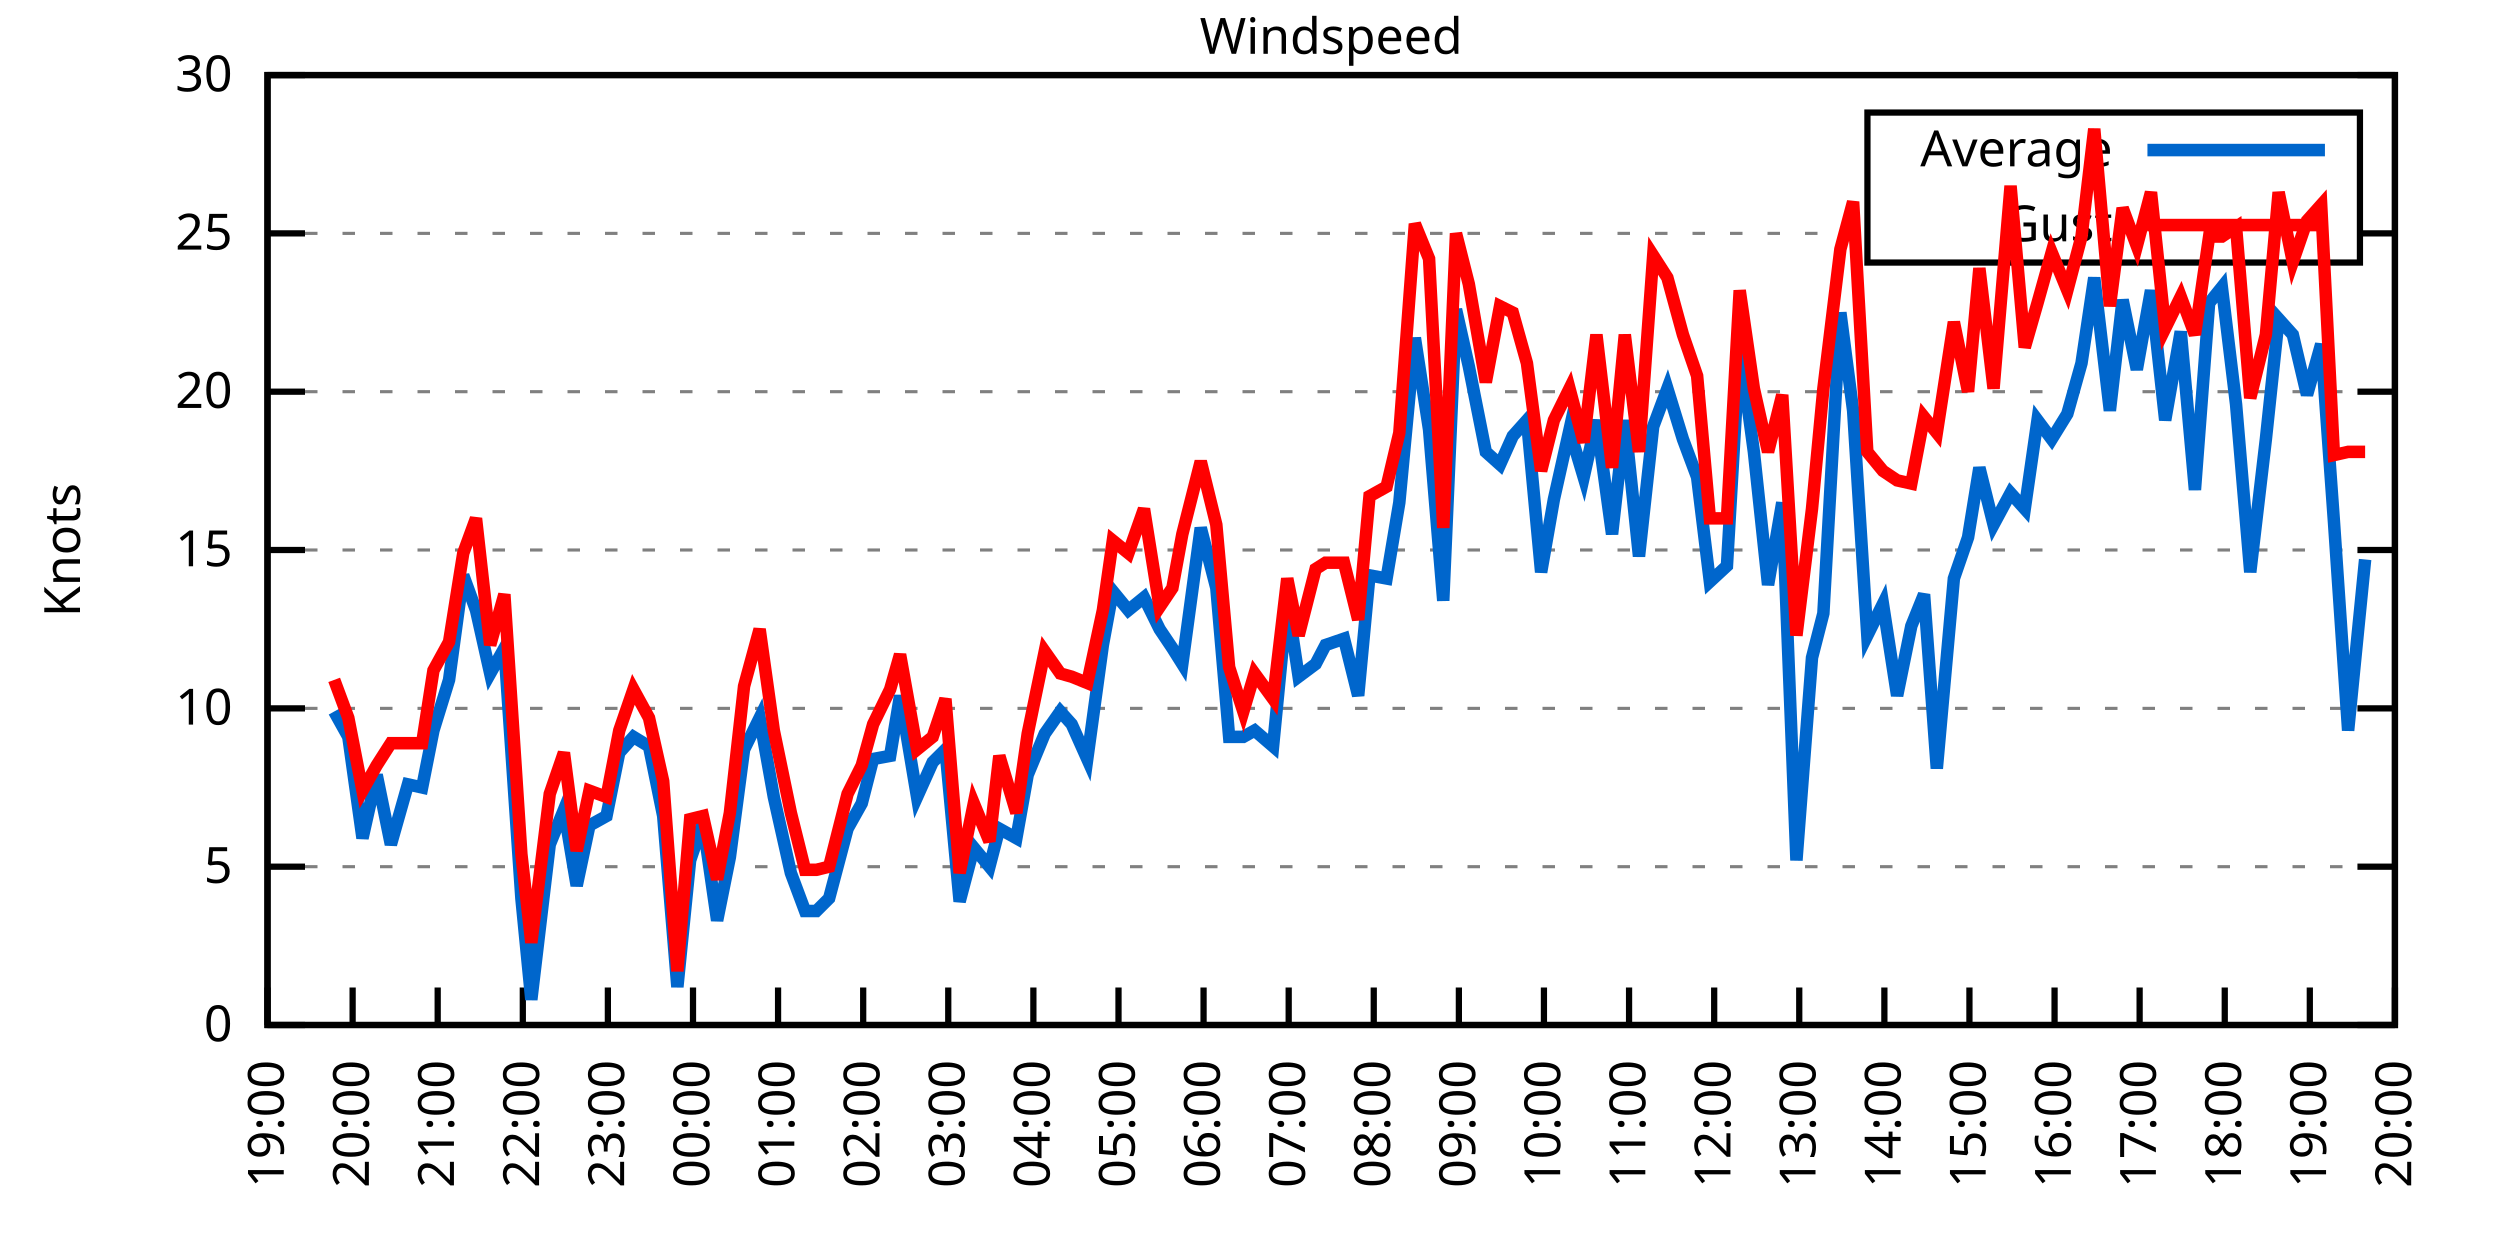
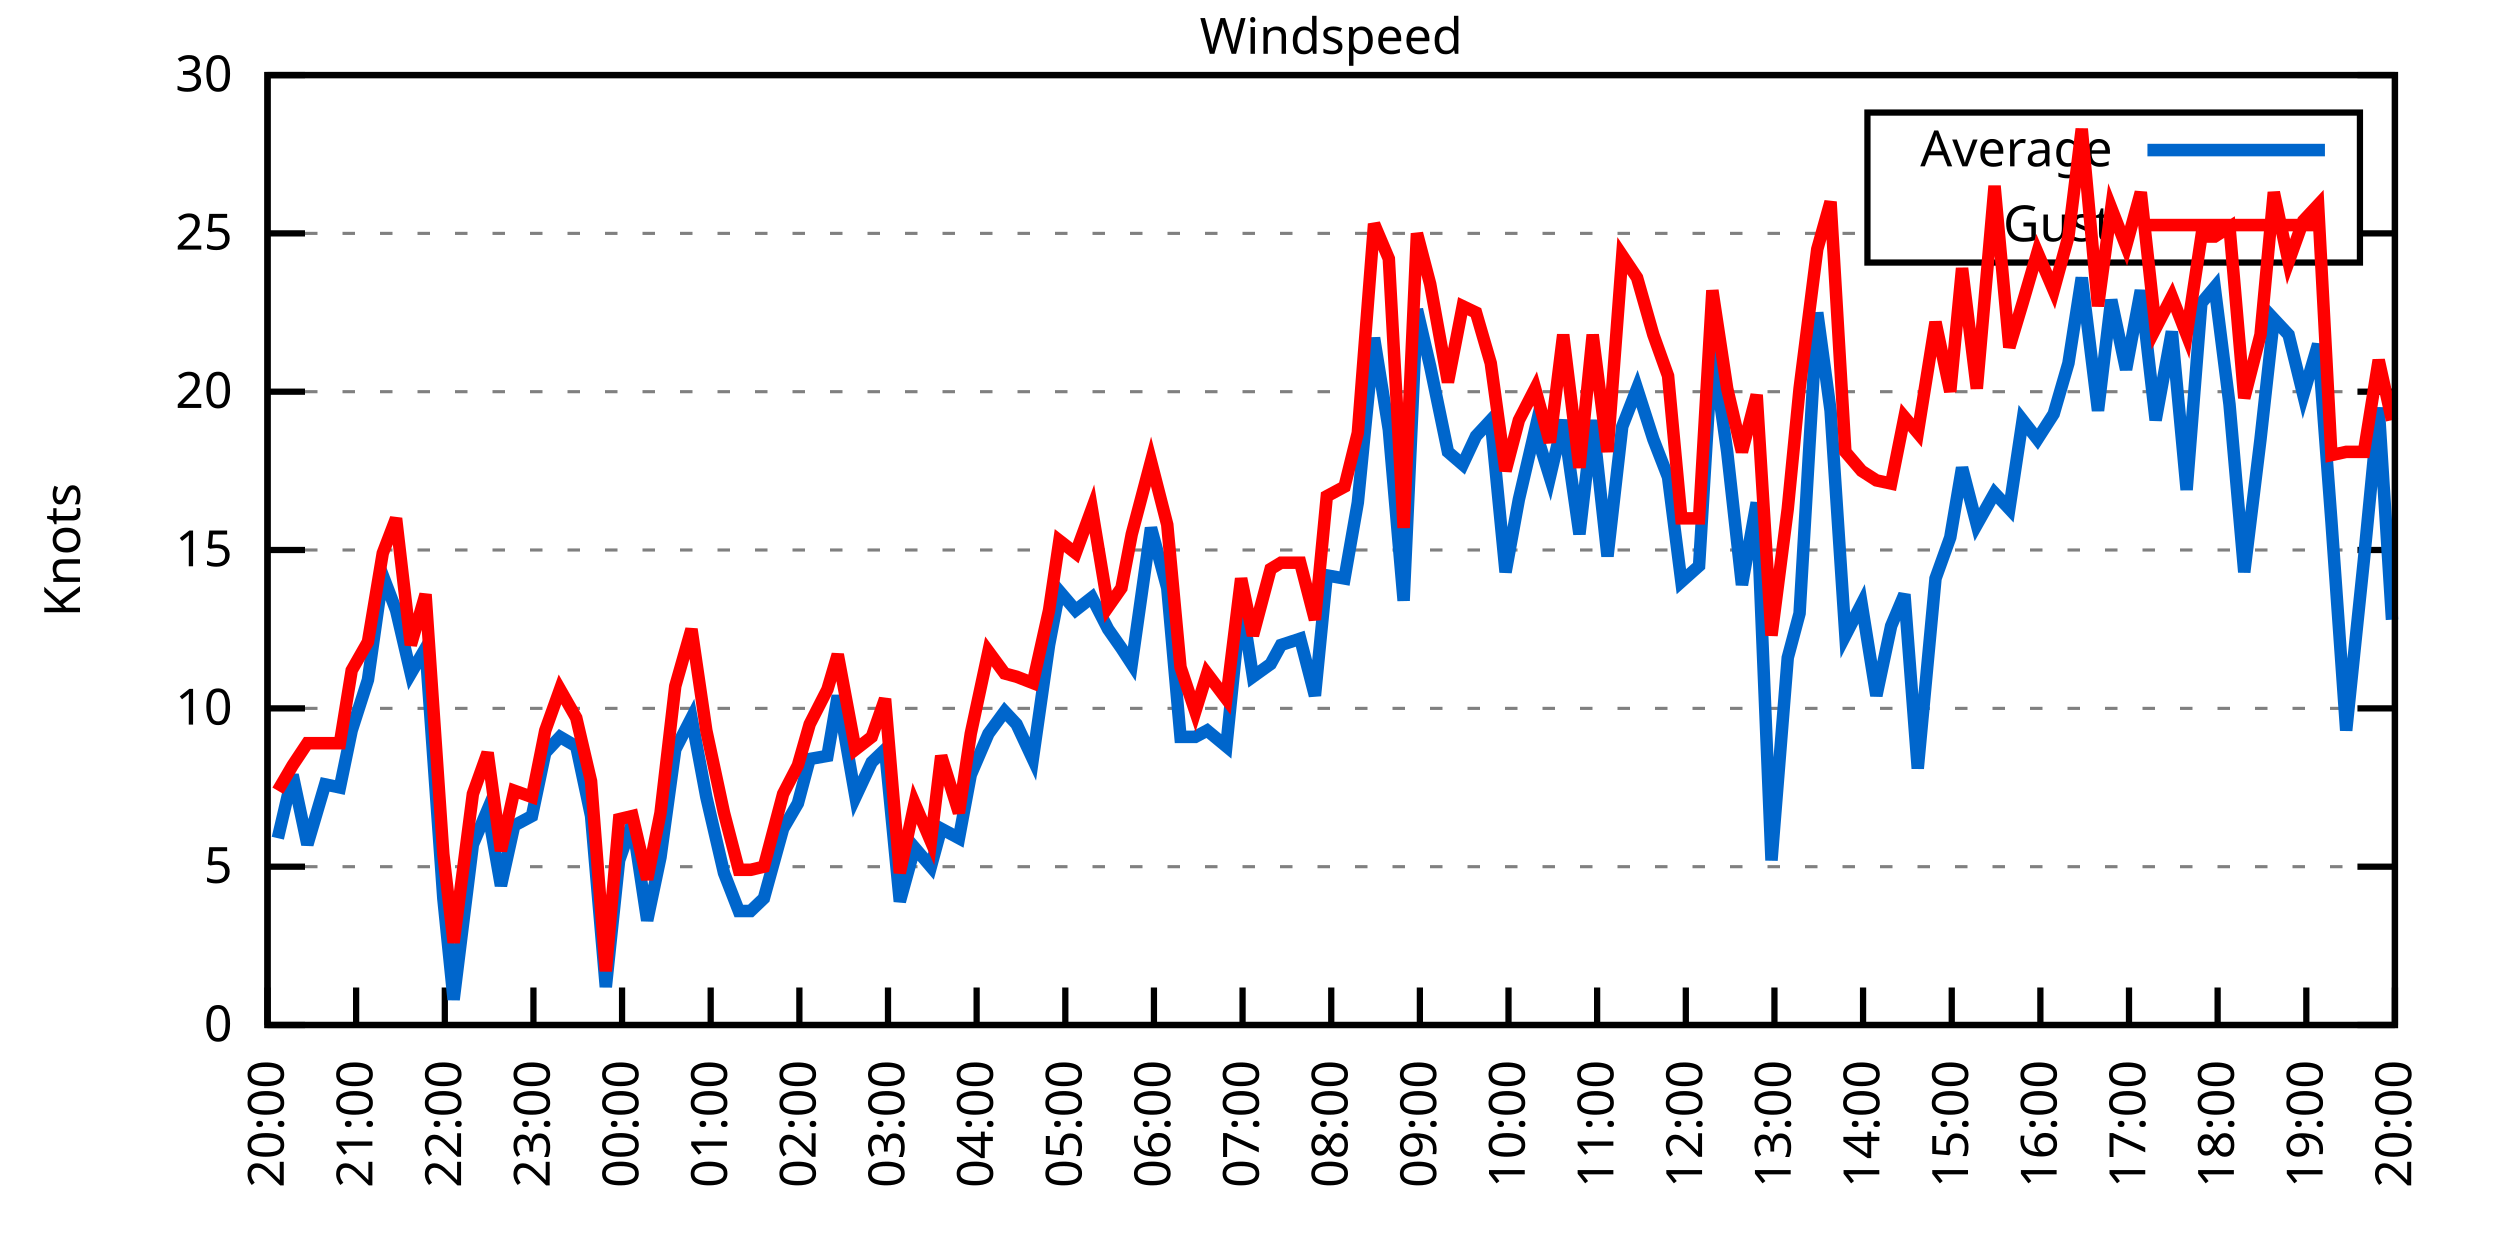
<svg xmlns="http://www.w3.org/2000/svg" xmlns:xlink="http://www.w3.org/1999/xlink" width="400" height="200" viewBox="0 0 400 200">
  <g id="gnuplot_canvas">
    <rect x="0" y="0" width="400" height="200" fill="none" />
    <defs>
      <circle id="gpDot" r="0.5" stroke-width="0.5" stroke="currentColor" />
      <path id="gpPt0" stroke-width="0.333" stroke="currentColor" d="M-1,0 h2 M0,-1 v2" />
      <path id="gpPt1" stroke-width="0.333" stroke="currentColor" d="M-1,-1 L1,1 M1,-1 L-1,1" />
      <path id="gpPt2" stroke-width="0.333" stroke="currentColor" d="M-1,0 L1,0 M0,-1 L0,1 M-1,-1 L1,1 M-1,1 L1,-1" />
      <rect id="gpPt3" stroke-width="0.333" stroke="currentColor" x="-1" y="-1" width="2" height="2" />
      <rect id="gpPt4" stroke-width="0.333" stroke="currentColor" fill="currentColor" x="-1" y="-1" width="2" height="2" />
      <circle id="gpPt5" stroke-width="0.333" stroke="currentColor" cx="0" cy="0" r="1" />
      <use xlink:href="#gpPt5" id="gpPt6" fill="currentColor" stroke="none" />
      <path id="gpPt7" stroke-width="0.333" stroke="currentColor" d="M0,-1.33 L-1.33,0.67 L1.33,0.67 z" />
      <use xlink:href="#gpPt7" id="gpPt8" fill="currentColor" stroke="none" />
      <use xlink:href="#gpPt7" id="gpPt9" stroke="currentColor" transform="rotate(180)" />
      <use xlink:href="#gpPt9" id="gpPt10" fill="currentColor" stroke="none" />
      <use xlink:href="#gpPt3" id="gpPt11" stroke="currentColor" transform="rotate(45)" />
      <use xlink:href="#gpPt11" id="gpPt12" fill="currentColor" stroke="none" />
      <path id="gpPt13" stroke-width="0.333" stroke="currentColor" d="M0,1.330 L1.265,0.411 L0.782,-1.067 L-0.782,-1.076 L-1.265,0.411 z" />
      <use xlink:href="#gpPt13" id="gpPt14" fill="currentColor" stroke="none" />
      <filter id="textbox" filterUnits="objectBoundingBox" x="0" y="0" height="1" width="1">
        <feFlood flood-color="white" flood-opacity="1" result="bgnd" />
        <feComposite in="SourceGraphic" in2="bgnd" operator="atop" />
      </filter>
      <filter id="greybox" filterUnits="objectBoundingBox" x="0" y="0" height="1" width="1">
        <feFlood flood-color="lightgrey" flood-opacity="1" result="grey" />
        <feComposite in="SourceGraphic" in2="grey" operator="atop" />
      </filter>
    </defs>
    <g fill="none" color="white" stroke="currentColor" stroke-width="1.00" stroke-linecap="butt" stroke-linejoin="miter">
</g>
    <g fill="none" color="black" stroke="currentColor" stroke-width="1.00" stroke-linecap="butt" stroke-linejoin="miter">
      <g stroke="none" shape-rendering="crispEdges">
        <polygon fill="rgb(255, 255, 255)" points="42.80,164.00 383.18,164.00 383.18,12.02 42.80,12.02 " />
      </g>
    </g>
    <g fill="none" color="black" stroke="currentColor" stroke-width="1.00" stroke-linecap="butt" stroke-linejoin="miter">
</g>
    <g fill="none" color="black" stroke="black" stroke-width="0.50" stroke-linecap="butt" stroke-linejoin="miter">
</g>
    <g fill="none" color="gray" stroke="currentColor" stroke-width="0.50" stroke-linecap="butt" stroke-linejoin="miter">
      <path stroke="gray" stroke-dasharray="2,4" class="gridline" d="M42.80,164.00 L383.19,164.00  " />
    </g>
    <g fill="none" color="gray" stroke="gray" stroke-width="1.00" stroke-linecap="butt" stroke-linejoin="miter">
</g>
    <g fill="none" color="black" stroke="currentColor" stroke-width="1.00" stroke-linecap="butt" stroke-linejoin="miter">
      <path stroke="black" d="M42.80,164.00 L48.80,164.00 M383.19,164.00 L377.19,164.00  " />
      <g transform="translate(37.20,166.60)" stroke="none" fill="black" font-family="Sans" font-size="8.00" text-anchor="end">
        <text>
          <tspan font-family="Sans"> 0</tspan>
        </text>
      </g>
    </g>
    <g fill="none" color="black" stroke="currentColor" stroke-width="1.00" stroke-linecap="butt" stroke-linejoin="miter">
</g>
    <g fill="none" color="black" stroke="black" stroke-width="0.50" stroke-linecap="butt" stroke-linejoin="miter">
</g>
    <g fill="none" color="gray" stroke="currentColor" stroke-width="0.50" stroke-linecap="butt" stroke-linejoin="miter">
      <path stroke="gray" stroke-dasharray="2,4" class="gridline" d="M42.80,138.67 L383.19,138.67  " />
    </g>
    <g fill="none" color="gray" stroke="gray" stroke-width="1.00" stroke-linecap="butt" stroke-linejoin="miter">
</g>
    <g fill="none" color="black" stroke="currentColor" stroke-width="1.00" stroke-linecap="butt" stroke-linejoin="miter">
      <path stroke="black" d="M42.80,138.67 L48.80,138.67 M383.19,138.67 L377.19,138.67  " />
      <g transform="translate(37.20,141.27)" stroke="none" fill="black" font-family="Sans" font-size="8.00" text-anchor="end">
        <text>
          <tspan font-family="Sans"> 5</tspan>
        </text>
      </g>
    </g>
    <g fill="none" color="black" stroke="currentColor" stroke-width="1.00" stroke-linecap="butt" stroke-linejoin="miter">
</g>
    <g fill="none" color="black" stroke="black" stroke-width="0.50" stroke-linecap="butt" stroke-linejoin="miter">
</g>
    <g fill="none" color="gray" stroke="currentColor" stroke-width="0.50" stroke-linecap="butt" stroke-linejoin="miter">
      <path stroke="gray" stroke-dasharray="2,4" class="gridline" d="M42.80,113.34 L383.19,113.34  " />
    </g>
    <g fill="none" color="gray" stroke="gray" stroke-width="1.00" stroke-linecap="butt" stroke-linejoin="miter">
</g>
    <g fill="none" color="black" stroke="currentColor" stroke-width="1.00" stroke-linecap="butt" stroke-linejoin="miter">
      <path stroke="black" d="M42.80,113.34 L48.80,113.34 M383.19,113.34 L377.19,113.34  " />
      <g transform="translate(37.20,115.94)" stroke="none" fill="black" font-family="Sans" font-size="8.00" text-anchor="end">
        <text>
          <tspan font-family="Sans"> 10</tspan>
        </text>
      </g>
    </g>
    <g fill="none" color="black" stroke="currentColor" stroke-width="1.00" stroke-linecap="butt" stroke-linejoin="miter">
</g>
    <g fill="none" color="black" stroke="black" stroke-width="0.50" stroke-linecap="butt" stroke-linejoin="miter">
</g>
    <g fill="none" color="gray" stroke="currentColor" stroke-width="0.50" stroke-linecap="butt" stroke-linejoin="miter">
      <path stroke="gray" stroke-dasharray="2,4" class="gridline" d="M42.80,88.00 L383.19,88.00  " />
    </g>
    <g fill="none" color="gray" stroke="gray" stroke-width="1.00" stroke-linecap="butt" stroke-linejoin="miter">
</g>
    <g fill="none" color="black" stroke="currentColor" stroke-width="1.00" stroke-linecap="butt" stroke-linejoin="miter">
      <path stroke="black" d="M42.80,88.00 L48.80,88.00 M383.19,88.00 L377.19,88.00  " />
      <g transform="translate(37.20,90.60)" stroke="none" fill="black" font-family="Sans" font-size="8.00" text-anchor="end">
        <text>
          <tspan font-family="Sans"> 15</tspan>
        </text>
      </g>
    </g>
    <g fill="none" color="black" stroke="currentColor" stroke-width="1.00" stroke-linecap="butt" stroke-linejoin="miter">
</g>
    <g fill="none" color="black" stroke="black" stroke-width="0.50" stroke-linecap="butt" stroke-linejoin="miter">
</g>
    <g fill="none" color="gray" stroke="currentColor" stroke-width="0.50" stroke-linecap="butt" stroke-linejoin="miter">
      <path stroke="gray" stroke-dasharray="2,4" class="gridline" d="M42.80,62.67 L383.19,62.67  " />
    </g>
    <g fill="none" color="gray" stroke="gray" stroke-width="1.00" stroke-linecap="butt" stroke-linejoin="miter">
</g>
    <g fill="none" color="black" stroke="currentColor" stroke-width="1.00" stroke-linecap="butt" stroke-linejoin="miter">
      <path stroke="black" d="M42.80,62.67 L48.80,62.67 M383.19,62.67 L377.19,62.67  " />
      <g transform="translate(37.20,65.27)" stroke="none" fill="black" font-family="Sans" font-size="8.00" text-anchor="end">
        <text>
          <tspan font-family="Sans"> 20</tspan>
        </text>
      </g>
    </g>
    <g fill="none" color="black" stroke="currentColor" stroke-width="1.00" stroke-linecap="butt" stroke-linejoin="miter">
</g>
    <g fill="none" color="black" stroke="black" stroke-width="0.50" stroke-linecap="butt" stroke-linejoin="miter">
</g>
    <g fill="none" color="gray" stroke="currentColor" stroke-width="0.50" stroke-linecap="butt" stroke-linejoin="miter">
      <path stroke="gray" stroke-dasharray="2,4" class="gridline" d="M42.80,37.34 L298.79,37.34 M377.59,37.34 L383.19,37.34  " />
    </g>
    <g fill="none" color="gray" stroke="gray" stroke-width="1.00" stroke-linecap="butt" stroke-linejoin="miter">
</g>
    <g fill="none" color="black" stroke="currentColor" stroke-width="1.00" stroke-linecap="butt" stroke-linejoin="miter">
      <path stroke="black" d="M42.80,37.34 L48.80,37.34 M383.19,37.34 L377.19,37.34  " />
      <g transform="translate(37.20,39.94)" stroke="none" fill="black" font-family="Sans" font-size="8.00" text-anchor="end">
        <text>
          <tspan font-family="Sans"> 25</tspan>
        </text>
      </g>
    </g>
    <g fill="none" color="black" stroke="currentColor" stroke-width="1.00" stroke-linecap="butt" stroke-linejoin="miter">
</g>
    <g fill="none" color="black" stroke="black" stroke-width="0.50" stroke-linecap="butt" stroke-linejoin="miter">
</g>
    <g fill="none" color="gray" stroke="currentColor" stroke-width="0.50" stroke-linecap="butt" stroke-linejoin="miter">
      <path stroke="gray" stroke-dasharray="2,4" class="gridline" d="M42.80,12.01 L383.19,12.01  " />
    </g>
    <g fill="none" color="gray" stroke="gray" stroke-width="1.00" stroke-linecap="butt" stroke-linejoin="miter">
</g>
    <g fill="none" color="black" stroke="currentColor" stroke-width="1.00" stroke-linecap="butt" stroke-linejoin="miter">
      <path stroke="black" d="M42.80,12.01 L48.80,12.01 M383.19,12.01 L377.19,12.01  " />
      <g transform="translate(37.20,14.61)" stroke="none" fill="black" font-family="Sans" font-size="8.00" text-anchor="end">
        <text>
          <tspan font-family="Sans"> 30</tspan>
        </text>
      </g>
    </g>
    <g fill="none" color="black" stroke="currentColor" stroke-width="1.00" stroke-linecap="butt" stroke-linejoin="miter">
      <path stroke="black" d="M42.80,164.00 L42.80,158.00  " />
      <g transform="translate(45.40,169.60) rotate(270.00)" stroke="none" fill="black" font-family="Sans" font-size="8.00" text-anchor="end">
        <text>
-           <tspan font-family="Sans">19:00</tspan>
-         </text>
-       </g>
-     </g>
-     <g fill="none" color="black" stroke="currentColor" stroke-width="1.00" stroke-linecap="butt" stroke-linejoin="miter">
-       <path stroke="black" d="M56.42,164.00 L56.42,158.00  " />
-       <g transform="translate(59.02,169.60) rotate(270.00)" stroke="none" fill="black" font-family="Sans" font-size="8.00" text-anchor="end">
-         <text>
          <tspan font-family="Sans">20:00</tspan>
        </text>
      </g>
    </g>
    <g fill="none" color="black" stroke="currentColor" stroke-width="1.00" stroke-linecap="butt" stroke-linejoin="miter">
-       <path stroke="black" d="M70.03,164.00 L70.03,158.00  " />
-       <g transform="translate(72.63,169.60) rotate(270.00)" stroke="none" fill="black" font-family="Sans" font-size="8.00" text-anchor="end">
+       <path stroke="black" d="M56.98,164.00 L56.98,158.00  " />
+       <g transform="translate(59.58,169.60) rotate(270.00)" stroke="none" fill="black" font-family="Sans" font-size="8.00" text-anchor="end">
        <text>
          <tspan font-family="Sans">21:00</tspan>
        </text>
      </g>
    </g>
    <g fill="none" color="black" stroke="currentColor" stroke-width="1.00" stroke-linecap="butt" stroke-linejoin="miter">
-       <path stroke="black" d="M83.65,164.00 L83.65,158.00  " />
-       <g transform="translate(86.25,169.60) rotate(270.00)" stroke="none" fill="black" font-family="Sans" font-size="8.00" text-anchor="end">
+       <path stroke="black" d="M71.17,164.00 L71.17,158.00  " />
+       <g transform="translate(73.77,169.60) rotate(270.00)" stroke="none" fill="black" font-family="Sans" font-size="8.00" text-anchor="end">
        <text>
          <tspan font-family="Sans">22:00</tspan>
        </text>
      </g>
    </g>
    <g fill="none" color="black" stroke="currentColor" stroke-width="1.00" stroke-linecap="butt" stroke-linejoin="miter">
-       <path stroke="black" d="M97.26,164.00 L97.26,158.00  " />
-       <g transform="translate(99.86,169.60) rotate(270.00)" stroke="none" fill="black" font-family="Sans" font-size="8.00" text-anchor="end">
+       <path stroke="black" d="M85.35,164.00 L85.35,158.00  " />
+       <g transform="translate(87.95,169.60) rotate(270.00)" stroke="none" fill="black" font-family="Sans" font-size="8.00" text-anchor="end">
        <text>
          <tspan font-family="Sans">23:00</tspan>
        </text>
      </g>
    </g>
    <g fill="none" color="black" stroke="currentColor" stroke-width="1.00" stroke-linecap="butt" stroke-linejoin="miter">
-       <path stroke="black" d="M110.88,164.00 L110.88,158.00  " />
-       <g transform="translate(113.48,169.60) rotate(270.00)" stroke="none" fill="black" font-family="Sans" font-size="8.00" text-anchor="end">
+       <path stroke="black" d="M99.53,164.00 L99.53,158.00  " />
+       <g transform="translate(102.13,169.60) rotate(270.00)" stroke="none" fill="black" font-family="Sans" font-size="8.00" text-anchor="end">
        <text>
          <tspan font-family="Sans">00:00</tspan>
        </text>
      </g>
    </g>
    <g fill="none" color="black" stroke="currentColor" stroke-width="1.00" stroke-linecap="butt" stroke-linejoin="miter">
-       <path stroke="black" d="M124.49,164.00 L124.49,158.00  " />
-       <g transform="translate(127.09,169.60) rotate(270.00)" stroke="none" fill="black" font-family="Sans" font-size="8.00" text-anchor="end">
+       <path stroke="black" d="M113.71,164.00 L113.71,158.00  " />
+       <g transform="translate(116.31,169.60) rotate(270.00)" stroke="none" fill="black" font-family="Sans" font-size="8.00" text-anchor="end">
        <text>
          <tspan font-family="Sans">01:00</tspan>
        </text>
      </g>
    </g>
    <g fill="none" color="black" stroke="currentColor" stroke-width="1.00" stroke-linecap="butt" stroke-linejoin="miter">
-       <path stroke="black" d="M138.11,164.00 L138.11,158.00  " />
-       <g transform="translate(140.71,169.60) rotate(270.00)" stroke="none" fill="black" font-family="Sans" font-size="8.00" text-anchor="end">
+       <path stroke="black" d="M127.90,164.00 L127.90,158.00  " />
+       <g transform="translate(130.50,169.60) rotate(270.00)" stroke="none" fill="black" font-family="Sans" font-size="8.00" text-anchor="end">
        <text>
          <tspan font-family="Sans">02:00</tspan>
        </text>
      </g>
    </g>
    <g fill="none" color="black" stroke="currentColor" stroke-width="1.00" stroke-linecap="butt" stroke-linejoin="miter">
-       <path stroke="black" d="M151.72,164.00 L151.72,158.00  " />
-       <g transform="translate(154.32,169.60) rotate(270.00)" stroke="none" fill="black" font-family="Sans" font-size="8.00" text-anchor="end">
+       <path stroke="black" d="M142.08,164.00 L142.08,158.00  " />
+       <g transform="translate(144.68,169.60) rotate(270.00)" stroke="none" fill="black" font-family="Sans" font-size="8.00" text-anchor="end">
        <text>
          <tspan font-family="Sans">03:00</tspan>
        </text>
      </g>
    </g>
    <g fill="none" color="black" stroke="currentColor" stroke-width="1.00" stroke-linecap="butt" stroke-linejoin="miter">
-       <path stroke="black" d="M165.34,164.00 L165.34,158.00  " />
-       <g transform="translate(167.94,169.60) rotate(270.00)" stroke="none" fill="black" font-family="Sans" font-size="8.00" text-anchor="end">
+       <path stroke="black" d="M156.26,164.00 L156.26,158.00  " />
+       <g transform="translate(158.86,169.60) rotate(270.00)" stroke="none" fill="black" font-family="Sans" font-size="8.00" text-anchor="end">
        <text>
          <tspan font-family="Sans">04:00</tspan>
        </text>
      </g>
    </g>
    <g fill="none" color="black" stroke="currentColor" stroke-width="1.00" stroke-linecap="butt" stroke-linejoin="miter">
-       <path stroke="black" d="M178.96,164.00 L178.96,158.00  " />
-       <g transform="translate(181.56,169.60) rotate(270.00)" stroke="none" fill="black" font-family="Sans" font-size="8.00" text-anchor="end">
+       <path stroke="black" d="M170.45,164.00 L170.45,158.00  " />
+       <g transform="translate(173.05,169.60) rotate(270.00)" stroke="none" fill="black" font-family="Sans" font-size="8.00" text-anchor="end">
        <text>
          <tspan font-family="Sans">05:00</tspan>
        </text>
      </g>
    </g>
    <g fill="none" color="black" stroke="currentColor" stroke-width="1.00" stroke-linecap="butt" stroke-linejoin="miter">
-       <path stroke="black" d="M192.57,164.00 L192.57,158.00  " />
-       <g transform="translate(195.17,169.60) rotate(270.00)" stroke="none" fill="black" font-family="Sans" font-size="8.00" text-anchor="end">
+       <path stroke="black" d="M184.63,164.00 L184.63,158.00  " />
+       <g transform="translate(187.23,169.60) rotate(270.00)" stroke="none" fill="black" font-family="Sans" font-size="8.00" text-anchor="end">
        <text>
          <tspan font-family="Sans">06:00</tspan>
        </text>
      </g>
    </g>
    <g fill="none" color="black" stroke="currentColor" stroke-width="1.00" stroke-linecap="butt" stroke-linejoin="miter">
-       <path stroke="black" d="M206.19,164.00 L206.19,158.00  " />
-       <g transform="translate(208.79,169.60) rotate(270.00)" stroke="none" fill="black" font-family="Sans" font-size="8.00" text-anchor="end">
+       <path stroke="black" d="M198.81,164.00 L198.81,158.00  " />
+       <g transform="translate(201.41,169.60) rotate(270.00)" stroke="none" fill="black" font-family="Sans" font-size="8.00" text-anchor="end">
        <text>
          <tspan font-family="Sans">07:00</tspan>
        </text>
      </g>
    </g>
    <g fill="none" color="black" stroke="currentColor" stroke-width="1.00" stroke-linecap="butt" stroke-linejoin="miter">
-       <path stroke="black" d="M219.80,164.00 L219.80,158.00  " />
-       <g transform="translate(222.40,169.60) rotate(270.00)" stroke="none" fill="black" font-family="Sans" font-size="8.00" text-anchor="end">
+       <path stroke="black" d="M213.00,164.00 L213.00,158.00  " />
+       <g transform="translate(215.60,169.60) rotate(270.00)" stroke="none" fill="black" font-family="Sans" font-size="8.00" text-anchor="end">
        <text>
          <tspan font-family="Sans">08:00</tspan>
        </text>
      </g>
    </g>
    <g fill="none" color="black" stroke="currentColor" stroke-width="1.00" stroke-linecap="butt" stroke-linejoin="miter">
-       <path stroke="black" d="M233.42,164.00 L233.42,158.00  " />
-       <g transform="translate(236.02,169.60) rotate(270.00)" stroke="none" fill="black" font-family="Sans" font-size="8.00" text-anchor="end">
+       <path stroke="black" d="M227.18,164.00 L227.18,158.00  " />
+       <g transform="translate(229.78,169.60) rotate(270.00)" stroke="none" fill="black" font-family="Sans" font-size="8.00" text-anchor="end">
        <text>
          <tspan font-family="Sans">09:00</tspan>
        </text>
      </g>
    </g>
    <g fill="none" color="black" stroke="currentColor" stroke-width="1.00" stroke-linecap="butt" stroke-linejoin="miter">
-       <path stroke="black" d="M247.03,164.00 L247.03,158.00  " />
-       <g transform="translate(249.63,169.60) rotate(270.00)" stroke="none" fill="black" font-family="Sans" font-size="8.00" text-anchor="end">
+       <path stroke="black" d="M241.36,164.00 L241.36,158.00  " />
+       <g transform="translate(243.96,169.60) rotate(270.00)" stroke="none" fill="black" font-family="Sans" font-size="8.00" text-anchor="end">
        <text>
          <tspan font-family="Sans">10:00</tspan>
        </text>
      </g>
    </g>
    <g fill="none" color="black" stroke="currentColor" stroke-width="1.00" stroke-linecap="butt" stroke-linejoin="miter">
-       <path stroke="black" d="M260.65,164.00 L260.65,158.00  " />
-       <g transform="translate(263.25,169.60) rotate(270.00)" stroke="none" fill="black" font-family="Sans" font-size="8.00" text-anchor="end">
+       <path stroke="black" d="M255.54,164.00 L255.54,158.00  " />
+       <g transform="translate(258.14,169.60) rotate(270.00)" stroke="none" fill="black" font-family="Sans" font-size="8.00" text-anchor="end">
        <text>
          <tspan font-family="Sans">11:00</tspan>
        </text>
      </g>
    </g>
    <g fill="none" color="black" stroke="currentColor" stroke-width="1.00" stroke-linecap="butt" stroke-linejoin="miter">
-       <path stroke="black" d="M274.27,164.00 L274.27,158.00  " />
-       <g transform="translate(276.87,169.60) rotate(270.00)" stroke="none" fill="black" font-family="Sans" font-size="8.00" text-anchor="end">
+       <path stroke="black" d="M269.73,164.00 L269.73,158.00  " />
+       <g transform="translate(272.33,169.60) rotate(270.00)" stroke="none" fill="black" font-family="Sans" font-size="8.00" text-anchor="end">
        <text>
          <tspan font-family="Sans">12:00</tspan>
        </text>
      </g>
    </g>
    <g fill="none" color="black" stroke="currentColor" stroke-width="1.00" stroke-linecap="butt" stroke-linejoin="miter">
-       <path stroke="black" d="M287.88,164.00 L287.88,158.00  " />
-       <g transform="translate(290.48,169.60) rotate(270.00)" stroke="none" fill="black" font-family="Sans" font-size="8.00" text-anchor="end">
+       <path stroke="black" d="M283.91,164.00 L283.91,158.00  " />
+       <g transform="translate(286.51,169.60) rotate(270.00)" stroke="none" fill="black" font-family="Sans" font-size="8.00" text-anchor="end">
        <text>
          <tspan font-family="Sans">13:00</tspan>
        </text>
      </g>
    </g>
    <g fill="none" color="black" stroke="currentColor" stroke-width="1.00" stroke-linecap="butt" stroke-linejoin="miter">
-       <path stroke="black" d="M301.50,164.00 L301.50,158.00  " />
-       <g transform="translate(304.10,169.60) rotate(270.00)" stroke="none" fill="black" font-family="Sans" font-size="8.00" text-anchor="end">
+       <path stroke="black" d="M298.09,164.00 L298.09,158.00  " />
+       <g transform="translate(300.69,169.60) rotate(270.00)" stroke="none" fill="black" font-family="Sans" font-size="8.00" text-anchor="end">
        <text>
          <tspan font-family="Sans">14:00</tspan>
        </text>
      </g>
    </g>
    <g fill="none" color="black" stroke="currentColor" stroke-width="1.00" stroke-linecap="butt" stroke-linejoin="miter">
-       <path stroke="black" d="M315.11,164.00 L315.11,158.00  " />
-       <g transform="translate(317.71,169.60) rotate(270.00)" stroke="none" fill="black" font-family="Sans" font-size="8.00" text-anchor="end">
+       <path stroke="black" d="M312.28,164.00 L312.28,158.00  " />
+       <g transform="translate(314.88,169.60) rotate(270.00)" stroke="none" fill="black" font-family="Sans" font-size="8.00" text-anchor="end">
        <text>
          <tspan font-family="Sans">15:00</tspan>
        </text>
      </g>
    </g>
    <g fill="none" color="black" stroke="currentColor" stroke-width="1.00" stroke-linecap="butt" stroke-linejoin="miter">
-       <path stroke="black" d="M328.73,164.00 L328.73,158.00  " />
-       <g transform="translate(331.33,169.60) rotate(270.00)" stroke="none" fill="black" font-family="Sans" font-size="8.00" text-anchor="end">
+       <path stroke="black" d="M326.46,164.00 L326.46,158.00  " />
+       <g transform="translate(329.06,169.60) rotate(270.00)" stroke="none" fill="black" font-family="Sans" font-size="8.00" text-anchor="end">
        <text>
          <tspan font-family="Sans">16:00</tspan>
        </text>
      </g>
    </g>
    <g fill="none" color="black" stroke="currentColor" stroke-width="1.00" stroke-linecap="butt" stroke-linejoin="miter">
-       <path stroke="black" d="M342.34,164.00 L342.34,158.00  " />
-       <g transform="translate(344.94,169.60) rotate(270.00)" stroke="none" fill="black" font-family="Sans" font-size="8.00" text-anchor="end">
+       <path stroke="black" d="M340.64,164.00 L340.64,158.00  " />
+       <g transform="translate(343.24,169.60) rotate(270.00)" stroke="none" fill="black" font-family="Sans" font-size="8.00" text-anchor="end">
        <text>
          <tspan font-family="Sans">17:00</tspan>
        </text>
      </g>
    </g>
    <g fill="none" color="black" stroke="currentColor" stroke-width="1.00" stroke-linecap="butt" stroke-linejoin="miter">
-       <path stroke="black" d="M355.96,164.00 L355.96,158.00  " />
-       <g transform="translate(358.56,169.60) rotate(270.00)" stroke="none" fill="black" font-family="Sans" font-size="8.00" text-anchor="end">
+       <path stroke="black" d="M354.82,164.00 L354.82,158.00  " />
+       <g transform="translate(357.42,169.60) rotate(270.00)" stroke="none" fill="black" font-family="Sans" font-size="8.00" text-anchor="end">
        <text>
          <tspan font-family="Sans">18:00</tspan>
        </text>
      </g>
    </g>
    <g fill="none" color="black" stroke="currentColor" stroke-width="1.00" stroke-linecap="butt" stroke-linejoin="miter">
-       <path stroke="black" d="M369.57,164.00 L369.57,158.00  " />
-       <g transform="translate(372.17,169.60) rotate(270.00)" stroke="none" fill="black" font-family="Sans" font-size="8.00" text-anchor="end">
+       <path stroke="black" d="M369.01,164.00 L369.01,158.00  " />
+       <g transform="translate(371.61,169.60) rotate(270.00)" stroke="none" fill="black" font-family="Sans" font-size="8.00" text-anchor="end">
        <text>
          <tspan font-family="Sans">19:00</tspan>
        </text>
      </g>
    </g>
    <g fill="none" color="black" stroke="currentColor" stroke-width="1.00" stroke-linecap="butt" stroke-linejoin="miter">
      <path stroke="black" d="M383.19,164.00 L383.19,158.00  " />
      <g transform="translate(385.79,169.60) rotate(270.00)" stroke="none" fill="black" font-family="Sans" font-size="8.00" text-anchor="end">
        <text>
          <tspan font-family="Sans">20:00</tspan>
        </text>
      </g>
    </g>
    <g fill="none" color="black" stroke="currentColor" stroke-width="1.00" stroke-linecap="butt" stroke-linejoin="miter">
</g>
    <g fill="none" color="black" stroke="currentColor" stroke-width="1.00" stroke-linecap="butt" stroke-linejoin="miter">
      <path stroke="black" d="M42.80,12.01 L42.80,164.00 L383.19,164.00 L383.19,12.01 L42.80,12.01 Z  " />
    </g>
    <g fill="none" color="black" stroke="currentColor" stroke-width="1.00" stroke-linecap="butt" stroke-linejoin="miter">
</g>
    <g fill="none" color="black" stroke="currentColor" stroke-width="1.00" stroke-linecap="butt" stroke-linejoin="miter">
      <path stroke="black" d="M298.79,42.01 L298.79,18.01 L377.59,18.01 L377.59,42.01 L298.79,42.01 Z  " />
    </g>
    <g id="Windspeed_plot_1">
      <g fill="none" color="white" stroke="black" stroke-width="2.00" stroke-linecap="butt" stroke-linejoin="miter">
</g>
      <g fill="none" color="black" stroke="currentColor" stroke-width="2.00" stroke-linecap="butt" stroke-linejoin="miter">
        <g transform="translate(337.99,26.61)" stroke="none" fill="black" font-family="Sans" font-size="8.00" text-anchor="end">
          <text>
            <tspan font-family="Sans">Average</tspan>
          </text>
        </g>
      </g>
      <g fill="none" color="black" stroke="currentColor" stroke-width="2.00" stroke-linecap="butt" stroke-linejoin="miter">
-         <path stroke="rgb(  0, 102, 204)" d="M343.59,24.01 L371.99,24.01 M53.47,113.84 L55.73,117.90 L58.00,134.11 L60.27,123.98 L62.54,135.12 L65.27,125.50   L67.54,126.00 L69.35,116.88 L71.85,108.78 L74.12,92.06 L76.16,97.63 L78.43,107.76 L80.70,103.71 L83.42,143.73   L85.01,159.95 L87.96,135.12 L90.23,129.55 L92.27,141.71 L94.31,132.08 L97.04,130.56 L99.08,120.43 L101.35,117.90   L103.84,119.42 L106.11,130.56 L108.38,157.92 L110.42,137.66 L112.47,131.58 L114.74,147.28 L116.78,137.15 L119.05,119.92   L121.54,114.86 L123.81,127.52 L126.54,139.68 L128.81,145.76 L130.62,145.76 L132.66,143.73 L135.61,132.59 L137.88,128.54   L139.70,121.44 L142.42,120.94 L144.01,111.31 L146.73,127.52 L149.23,121.95 L151.27,119.92 L153.54,144.24 L155.81,135.63   L158.31,138.67 L159.89,132.59 L162.62,134.11 L164.43,123.98 L167.16,117.39 L169.65,113.84 L171.47,115.87 L173.96,121.44   L176.46,103.20 L178.05,94.59 L180.54,97.63 L183.04,95.60 L185.54,100.67 L187.58,103.71 L189.17,106.24 L192.12,84.46   L194.61,94.08 L196.66,117.90 L198.93,117.90 L200.74,116.88 L203.69,119.42 L205.96,96.11 L207.78,108.27 L210.50,106.24   L212.09,103.20 L215.04,102.19 L217.31,111.31 L219.12,92.06 L221.85,92.56 L223.89,80.41 L226.38,54.06 L228.65,68.75   L230.92,96.11 L232.96,49.50 L235.01,58.62 L237.73,72.30 L240.00,74.33 L242.04,69.77 L244.31,67.23 L246.58,91.55   L248.62,79.90 L251.12,68.75 L253.39,76.35 L255.43,67.23 L257.93,85.47 L259.97,67.23 L262.24,89.02 L264.51,68.25   L266.78,62.17 L269.27,70.27 L271.54,76.35 L273.58,93.07 L276.31,90.54 L278.35,55.58 L280.62,72.30 L282.89,93.58   L285.16,80.41 L287.43,137.66 L289.92,105.23 L291.74,98.14 L294.46,50.01 L296.50,65.71 L298.77,101.68 L301.27,96.62   L303.54,111.31 L305.81,100.16 L307.85,95.10 L309.89,122.96 L312.62,92.56 L314.89,85.98 L316.70,74.83 L318.97,83.95   L321.69,78.89 L323.96,81.42 L326.00,67.23 L328.27,70.27 L330.77,66.22 L333.04,58.11 L335.08,44.43 L337.58,65.71   L339.62,47.98 L341.89,59.13 L344.16,46.46 L346.43,67.23 L348.92,53.05 L351.19,78.38 L353.46,48.49 L355.50,45.95   L357.77,64.70 L360.04,91.55 L362.54,70.27 L364.58,51.02 L366.85,53.55 L369.12,63.18 L371.39,55.07 L373.43,83.45   L375.70,116.88 L378.42,89.52  " />
+         <path stroke="rgb(  0, 102, 204)" d="M343.59,24.01 L371.99,24.01 M44.45,134.11 L46.82,123.98 L49.18,135.12 L52.02,125.50 L54.38,126.00 L56.27,116.88   L58.87,108.78 L61.24,92.06 L63.37,97.63 L65.73,107.76 L68.09,103.71 L70.93,143.73 L72.58,159.95 L75.66,135.12   L78.02,129.55 L80.15,141.71 L82.28,132.08 L85.11,130.56 L87.24,120.43 L89.60,117.90 L92.20,119.42 L94.57,130.56   L96.93,157.92 L99.06,137.66 L101.19,131.58 L103.55,147.28 L105.68,137.15 L108.04,119.92 L110.64,114.86 L113.01,127.52   L115.84,139.68 L118.21,145.76 L120.10,145.76 L122.22,143.73 L125.30,132.59 L127.66,128.54 L129.55,121.44 L132.39,120.94   L134.04,111.31 L136.88,127.52 L139.48,121.95 L141.61,119.92 L143.97,144.24 L146.34,135.63 L148.94,138.67 L150.59,132.59   L153.43,134.11 L155.32,123.98 L158.15,117.39 L160.75,113.84 L162.65,115.87 L165.25,121.44 L167.85,103.20 L169.50,94.59   L172.10,97.63 L174.70,95.60 L177.30,100.67 L179.43,103.71 L181.08,106.24 L184.16,84.46 L186.76,94.08 L188.88,117.90   L191.25,117.90 L193.14,116.88 L196.21,119.42 L198.58,96.11 L200.47,108.27 L203.30,106.24 L204.96,103.20 L208.03,102.19   L210.39,111.31 L212.29,92.06 L215.12,92.56 L217.25,80.41 L219.85,54.06 L222.21,68.75 L224.58,96.11 L226.71,49.50   L228.83,58.62 L231.67,72.30 L234.03,74.33 L236.16,69.77 L238.52,67.23 L240.89,91.55 L243.02,79.90 L245.62,68.75   L247.98,76.35 L250.11,67.23 L252.71,85.47 L254.83,67.23 L257.20,89.02 L259.56,68.25 L261.93,62.17 L264.53,70.27   L266.89,76.35 L269.02,93.07 L271.85,90.54 L273.98,55.58 L276.35,72.30 L278.71,93.58 L281.07,80.41 L283.44,137.66   L286.04,105.23 L287.93,98.14 L290.76,50.01 L292.89,65.71 L295.26,101.68 L297.86,96.62 L300.22,111.31 L302.58,100.16   L304.71,95.10 L306.84,122.96 L309.68,92.56 L312.04,85.98 L313.93,74.83 L316.29,83.95 L319.13,78.89 L321.49,81.42   L323.62,67.23 L325.99,70.27 L328.59,66.22 L330.95,58.11 L333.08,44.43 L335.68,65.71 L337.80,47.98 L340.17,59.13   L342.53,46.46 L344.90,67.23 L347.50,53.05 L349.86,78.38 L352.22,48.49 L354.35,45.95 L356.72,64.70 L359.08,91.55   L361.68,70.27 L363.81,51.02 L366.17,53.55 L368.53,63.18 L370.90,55.07 L373.03,83.45 L375.39,116.88 L378.23,89.52   L380.59,65.21 L382.72,99.15  " />
      </g>
    </g>
    <g id="Windspeed_plot_2">
      <g fill="none" color="black" stroke="currentColor" stroke-width="2.00" stroke-linecap="butt" stroke-linejoin="miter">
        <g transform="translate(337.99,38.61)" stroke="none" fill="black" font-family="Sans" font-size="8.00" text-anchor="end">
          <text>
            <tspan font-family="Sans">Gust</tspan>
          </text>
        </g>
      </g>
      <g fill="none" color="black" stroke="currentColor" stroke-width="2.00" stroke-linecap="butt" stroke-linejoin="miter">
-         <path stroke="rgb(255,   0,   0)" d="M343.59,36.01 L371.99,36.01 M53.47,108.78 L55.73,114.86 L58.00,126.51 L60.27,122.46 L62.54,118.91 L65.27,118.91   L67.54,118.91 L69.35,107.26 L71.85,102.70 L74.12,88.51 L76.16,82.94 L78.43,103.20 L80.70,95.10 L83.42,136.64   L85.01,150.83 L87.96,127.02 L90.23,120.43 L92.27,136.14 L94.31,126.51 L97.04,127.52 L99.08,116.88 L101.35,110.30   L103.84,114.86 L106.11,124.99 L108.38,155.39 L110.42,131.07 L112.47,130.56 L114.74,140.69 L116.78,130.06 L119.05,109.79   L121.54,100.67 L123.81,116.88 L126.54,130.06 L128.81,139.17 L130.62,139.17 L132.66,138.67 L135.61,127.02 L137.88,122.46   L139.70,115.87 L142.42,110.30 L144.01,104.72 L146.73,119.92 L149.23,117.90 L151.27,111.82 L153.54,139.68 L155.81,128.54   L158.31,134.62 L159.89,120.94 L162.62,130.06 L164.43,117.39 L167.16,104.22 L169.65,107.76 L171.47,108.27 L173.96,109.28   L176.46,97.63 L178.05,86.49 L180.54,88.51 L183.04,81.42 L185.54,97.12 L187.58,94.08 L189.17,85.47 L192.12,73.82   L194.61,83.95 L196.66,106.75 L198.93,113.84 L200.74,107.76 L203.69,111.82 L205.96,92.56 L207.78,101.68 L210.50,91.04   L212.09,90.03 L215.04,90.03 L217.31,99.15 L219.12,79.39 L221.85,77.87 L223.89,69.26 L226.38,35.82 L228.65,41.39   L230.92,84.46 L232.96,37.34 L235.01,45.45 L237.73,61.15 L240.00,48.99 L242.04,50.01 L244.31,58.11 L246.58,75.34   L248.62,67.23 L251.12,62.17 L253.39,70.78 L255.43,53.55 L257.93,74.83 L259.97,53.55 L262.24,72.30 L264.51,40.89   L266.78,44.43 L269.27,53.55 L271.54,60.14 L273.58,82.94 L276.31,82.94 L278.35,46.46 L280.62,62.17 L282.89,72.30   L285.16,63.18 L287.43,101.68 L289.92,81.42 L291.74,62.17 L294.46,39.87 L296.50,32.28 L298.77,72.30 L301.27,75.34   L303.54,76.86 L305.81,77.37 L307.85,66.73 L309.89,69.26 L312.62,51.53 L314.89,62.67 L316.70,42.91 L318.97,62.17   L321.69,29.74 L323.96,55.58 L326.00,48.49 L328.27,40.38 L330.77,46.46 L333.04,37.85 L335.08,20.62 L337.58,48.99   L339.62,33.29 L341.89,39.37 L344.16,30.76 L346.43,52.54 L348.92,47.47 L351.19,53.55 L353.46,37.85 L355.50,37.85   L357.77,36.33 L360.04,63.69 L362.54,53.55 L364.58,30.76 L366.85,41.90 L369.12,35.32 L371.39,32.78 L373.43,72.81   L375.70,72.30 L378.42,72.30  " />
+         <path stroke="rgb(255,   0,   0)" d="M343.59,36.01 L371.99,36.01 M44.45,126.51 L46.82,122.46 L49.18,118.91 L52.02,118.91 L54.38,118.91 L56.27,107.26   L58.87,102.70 L61.24,88.51 L63.37,82.94 L65.73,103.20 L68.09,95.10 L70.93,136.64 L72.58,150.83 L75.66,127.02   L78.02,120.43 L80.15,136.14 L82.28,126.51 L85.11,127.52 L87.24,116.88 L89.60,110.30 L92.20,114.86 L94.57,124.99   L96.93,155.39 L99.06,131.07 L101.19,130.56 L103.55,140.69 L105.68,130.06 L108.04,109.79 L110.64,100.67 L113.01,116.88   L115.84,130.06 L118.21,139.17 L120.10,139.17 L122.22,138.67 L125.30,127.02 L127.66,122.46 L129.55,115.87 L132.39,110.30   L134.04,104.72 L136.88,119.92 L139.48,117.90 L141.61,111.82 L143.97,139.68 L146.34,128.54 L148.94,134.62 L150.59,120.94   L153.43,130.06 L155.32,117.39 L158.15,104.22 L160.75,107.76 L162.65,108.27 L165.25,109.28 L167.85,97.63 L169.50,86.49   L172.10,88.51 L174.70,81.42 L177.30,97.12 L179.43,94.08 L181.08,85.47 L184.16,73.82 L186.76,83.95 L188.88,106.75   L191.25,113.84 L193.14,107.76 L196.21,111.82 L198.58,92.56 L200.47,101.68 L203.30,91.04 L204.96,90.03 L208.03,90.03   L210.39,99.15 L212.29,79.39 L215.12,77.87 L217.25,69.26 L219.85,35.82 L222.21,41.39 L224.58,84.46 L226.71,37.34   L228.83,45.45 L231.67,61.15 L234.03,48.99 L236.16,50.01 L238.52,58.11 L240.89,75.34 L243.02,67.23 L245.62,62.17   L247.98,70.78 L250.11,53.55 L252.71,74.83 L254.83,53.55 L257.20,72.30 L259.56,40.89 L261.93,44.43 L264.53,53.55   L266.89,60.14 L269.02,82.94 L271.85,82.94 L273.98,46.46 L276.35,62.17 L278.71,72.30 L281.07,63.18 L283.44,101.68   L286.04,81.42 L287.93,62.17 L290.76,39.87 L292.89,32.28 L295.26,72.30 L297.86,75.34 L300.22,76.86 L302.58,77.37   L304.71,66.73 L306.84,69.26 L309.68,51.53 L312.04,62.67 L313.93,42.91 L316.29,62.17 L319.13,29.74 L321.49,55.58   L323.62,48.49 L325.99,40.38 L328.59,46.46 L330.95,37.85 L333.08,20.62 L335.68,48.99 L337.80,33.29 L340.17,39.37   L342.53,30.76 L344.90,52.54 L347.50,47.47 L349.86,53.55 L352.22,37.85 L354.35,37.85 L356.72,36.33 L359.08,63.69   L361.68,53.55 L363.81,30.76 L366.17,41.90 L368.53,35.32 L370.90,32.78 L373.03,72.81 L375.39,72.30 L378.23,72.30   L380.59,57.61 L382.72,67.23  " />
      </g>
    </g>
    <g fill="none" color="black" stroke="currentColor" stroke-width="2.00" stroke-linecap="butt" stroke-linejoin="miter">
</g>
    <g fill="none" color="black" stroke="black" stroke-width="1.00" stroke-linecap="butt" stroke-linejoin="miter">
</g>
    <g fill="none" color="black" stroke="currentColor" stroke-width="1.00" stroke-linecap="butt" stroke-linejoin="miter">
      <path stroke="black" d="M42.80,12.01 L42.80,164.00 L383.19,164.00 L383.19,12.01 L42.80,12.01 Z  " />
      <g transform="translate(12.80,88.01) rotate(270.00)" stroke="none" fill="black" font-family="Sans" font-size="8.00" text-anchor="middle">
        <text>
          <tspan font-family="Sans">Knots</tspan>
        </text>
      </g>
    </g>
    <g fill="none" color="black" stroke="currentColor" stroke-width="1.00" stroke-linecap="butt" stroke-linejoin="miter">
</g>
    <g fill="none" color="black" stroke="currentColor" stroke-width="1.00" stroke-linecap="butt" stroke-linejoin="miter">
      <g transform="translate(212.99,8.61)" stroke="none" fill="black" font-family="Sans" font-size="8.00" text-anchor="middle">
        <text>
          <tspan font-family="Sans">Windspeed</tspan>
        </text>
      </g>
    </g>
    <g fill="none" color="black" stroke="currentColor" stroke-width="1.00" stroke-linecap="butt" stroke-linejoin="miter">
</g>
  </g>
</svg>
